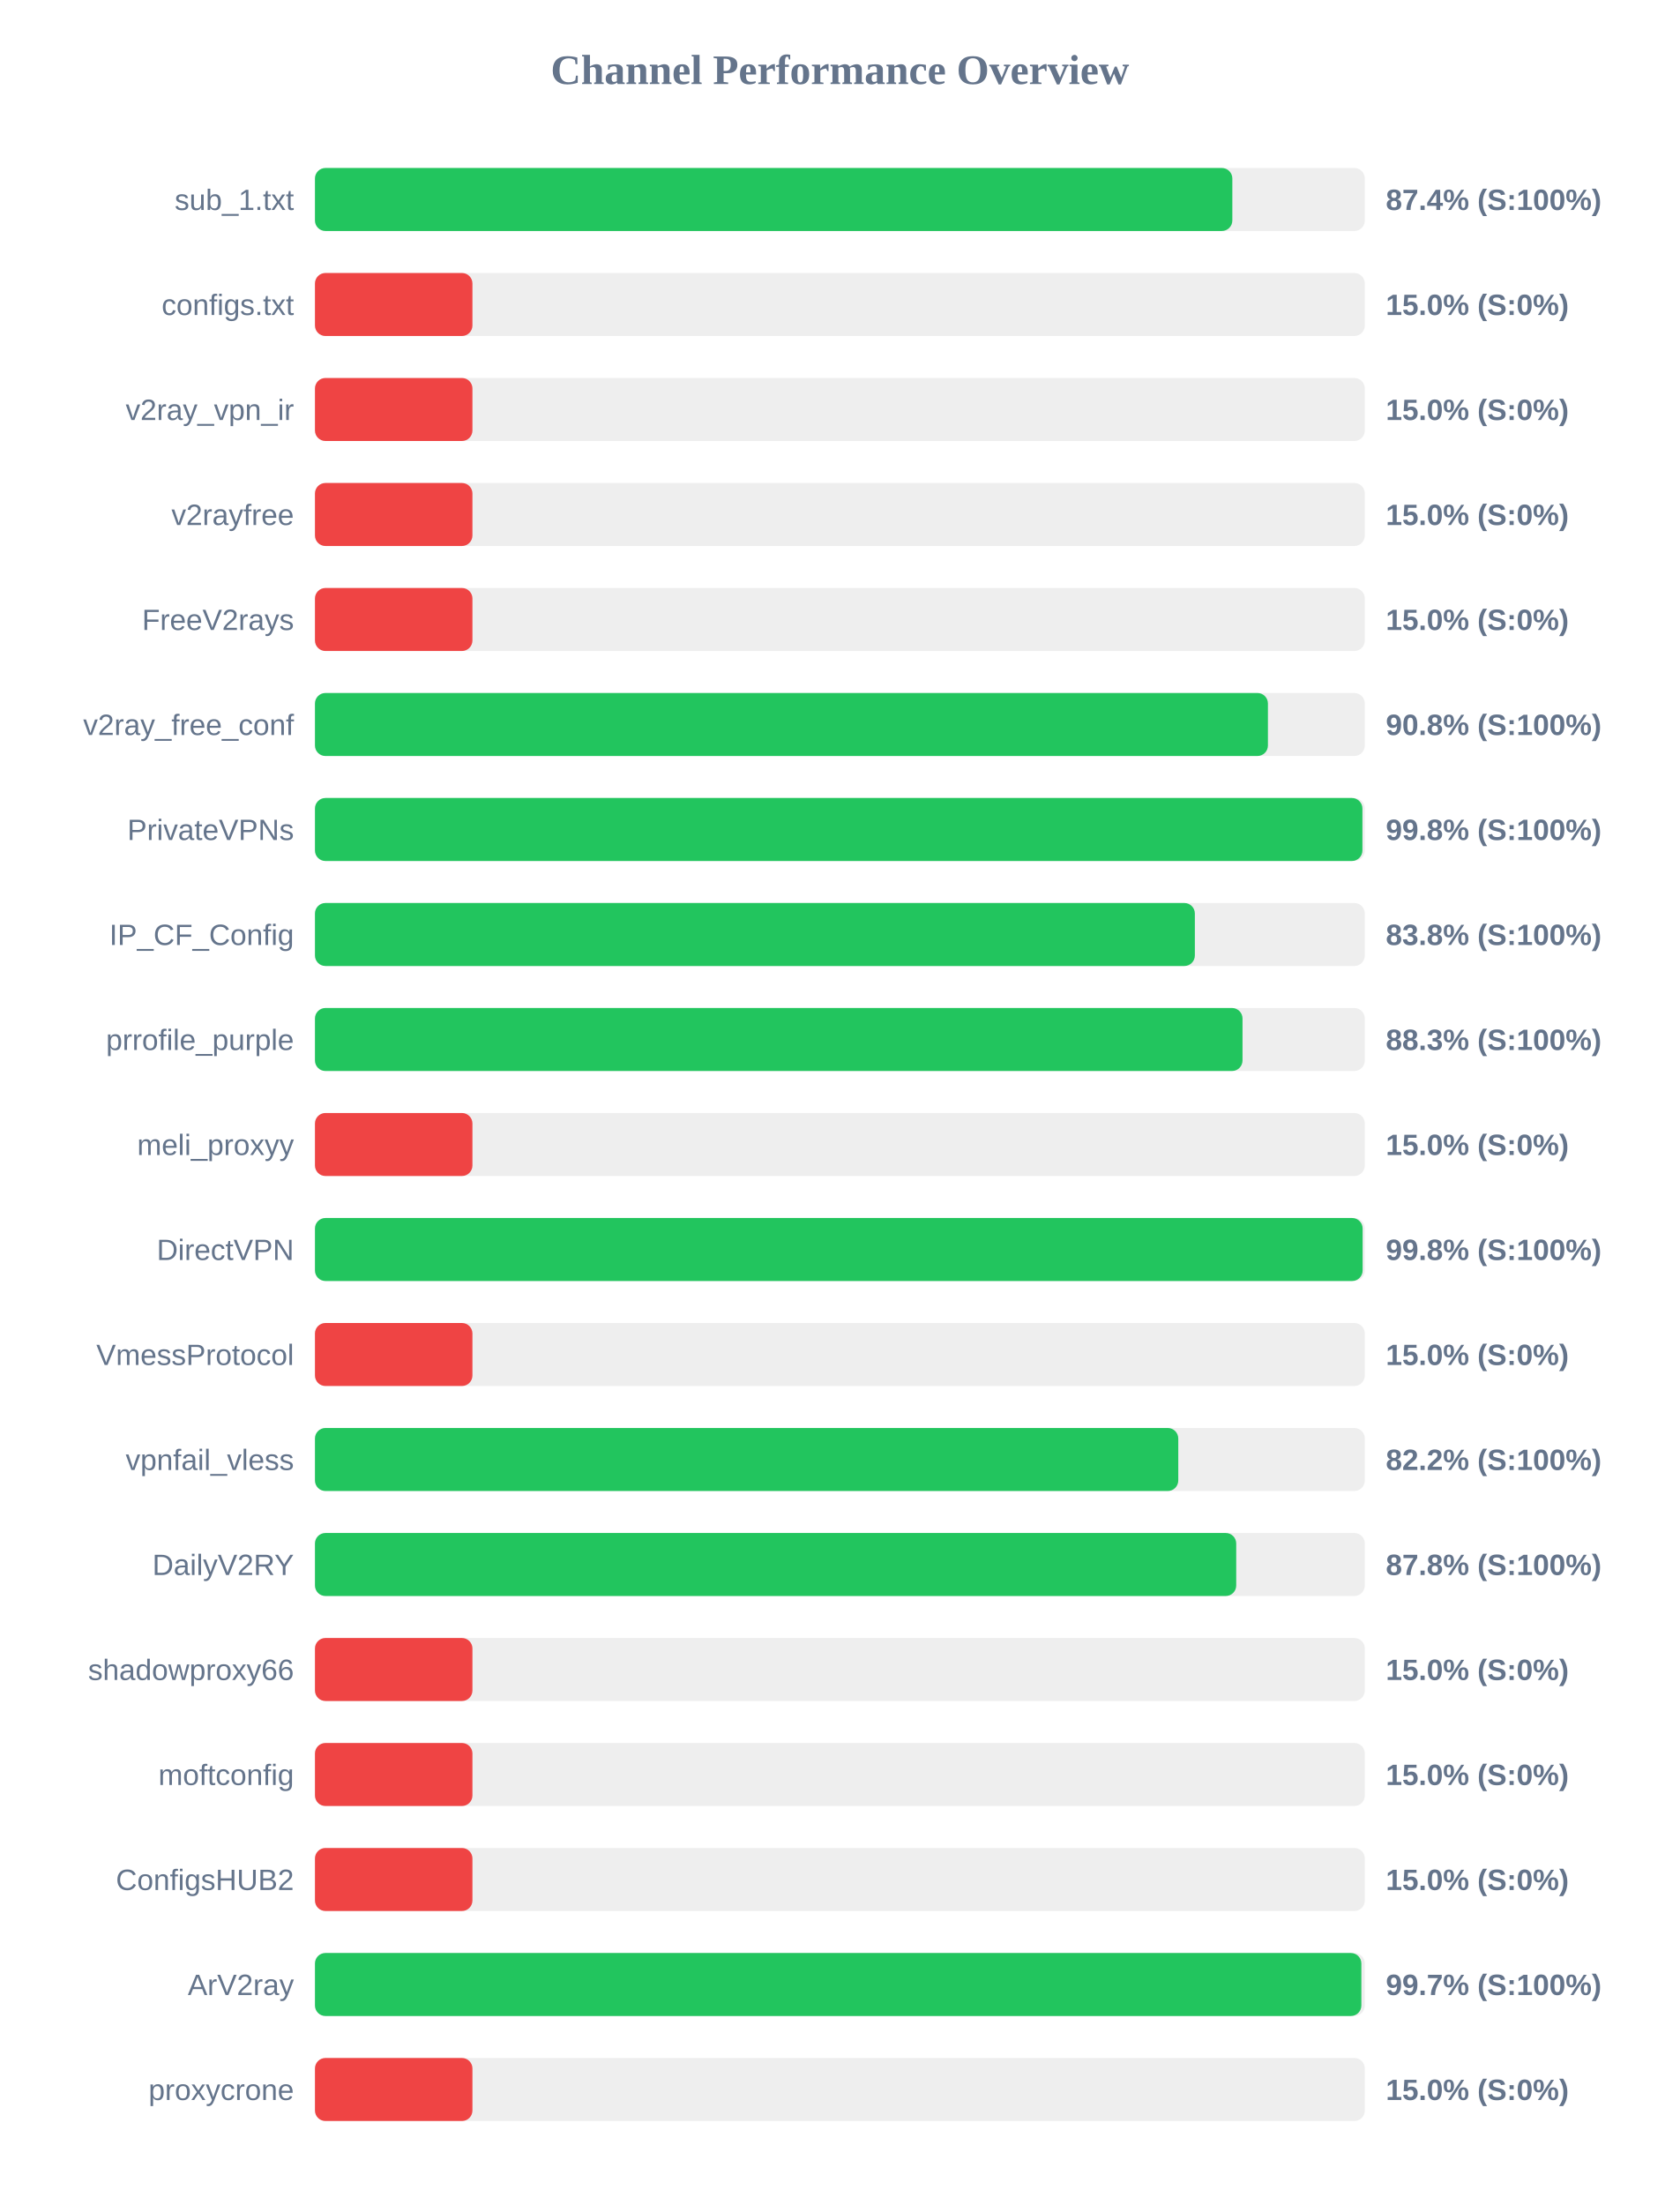
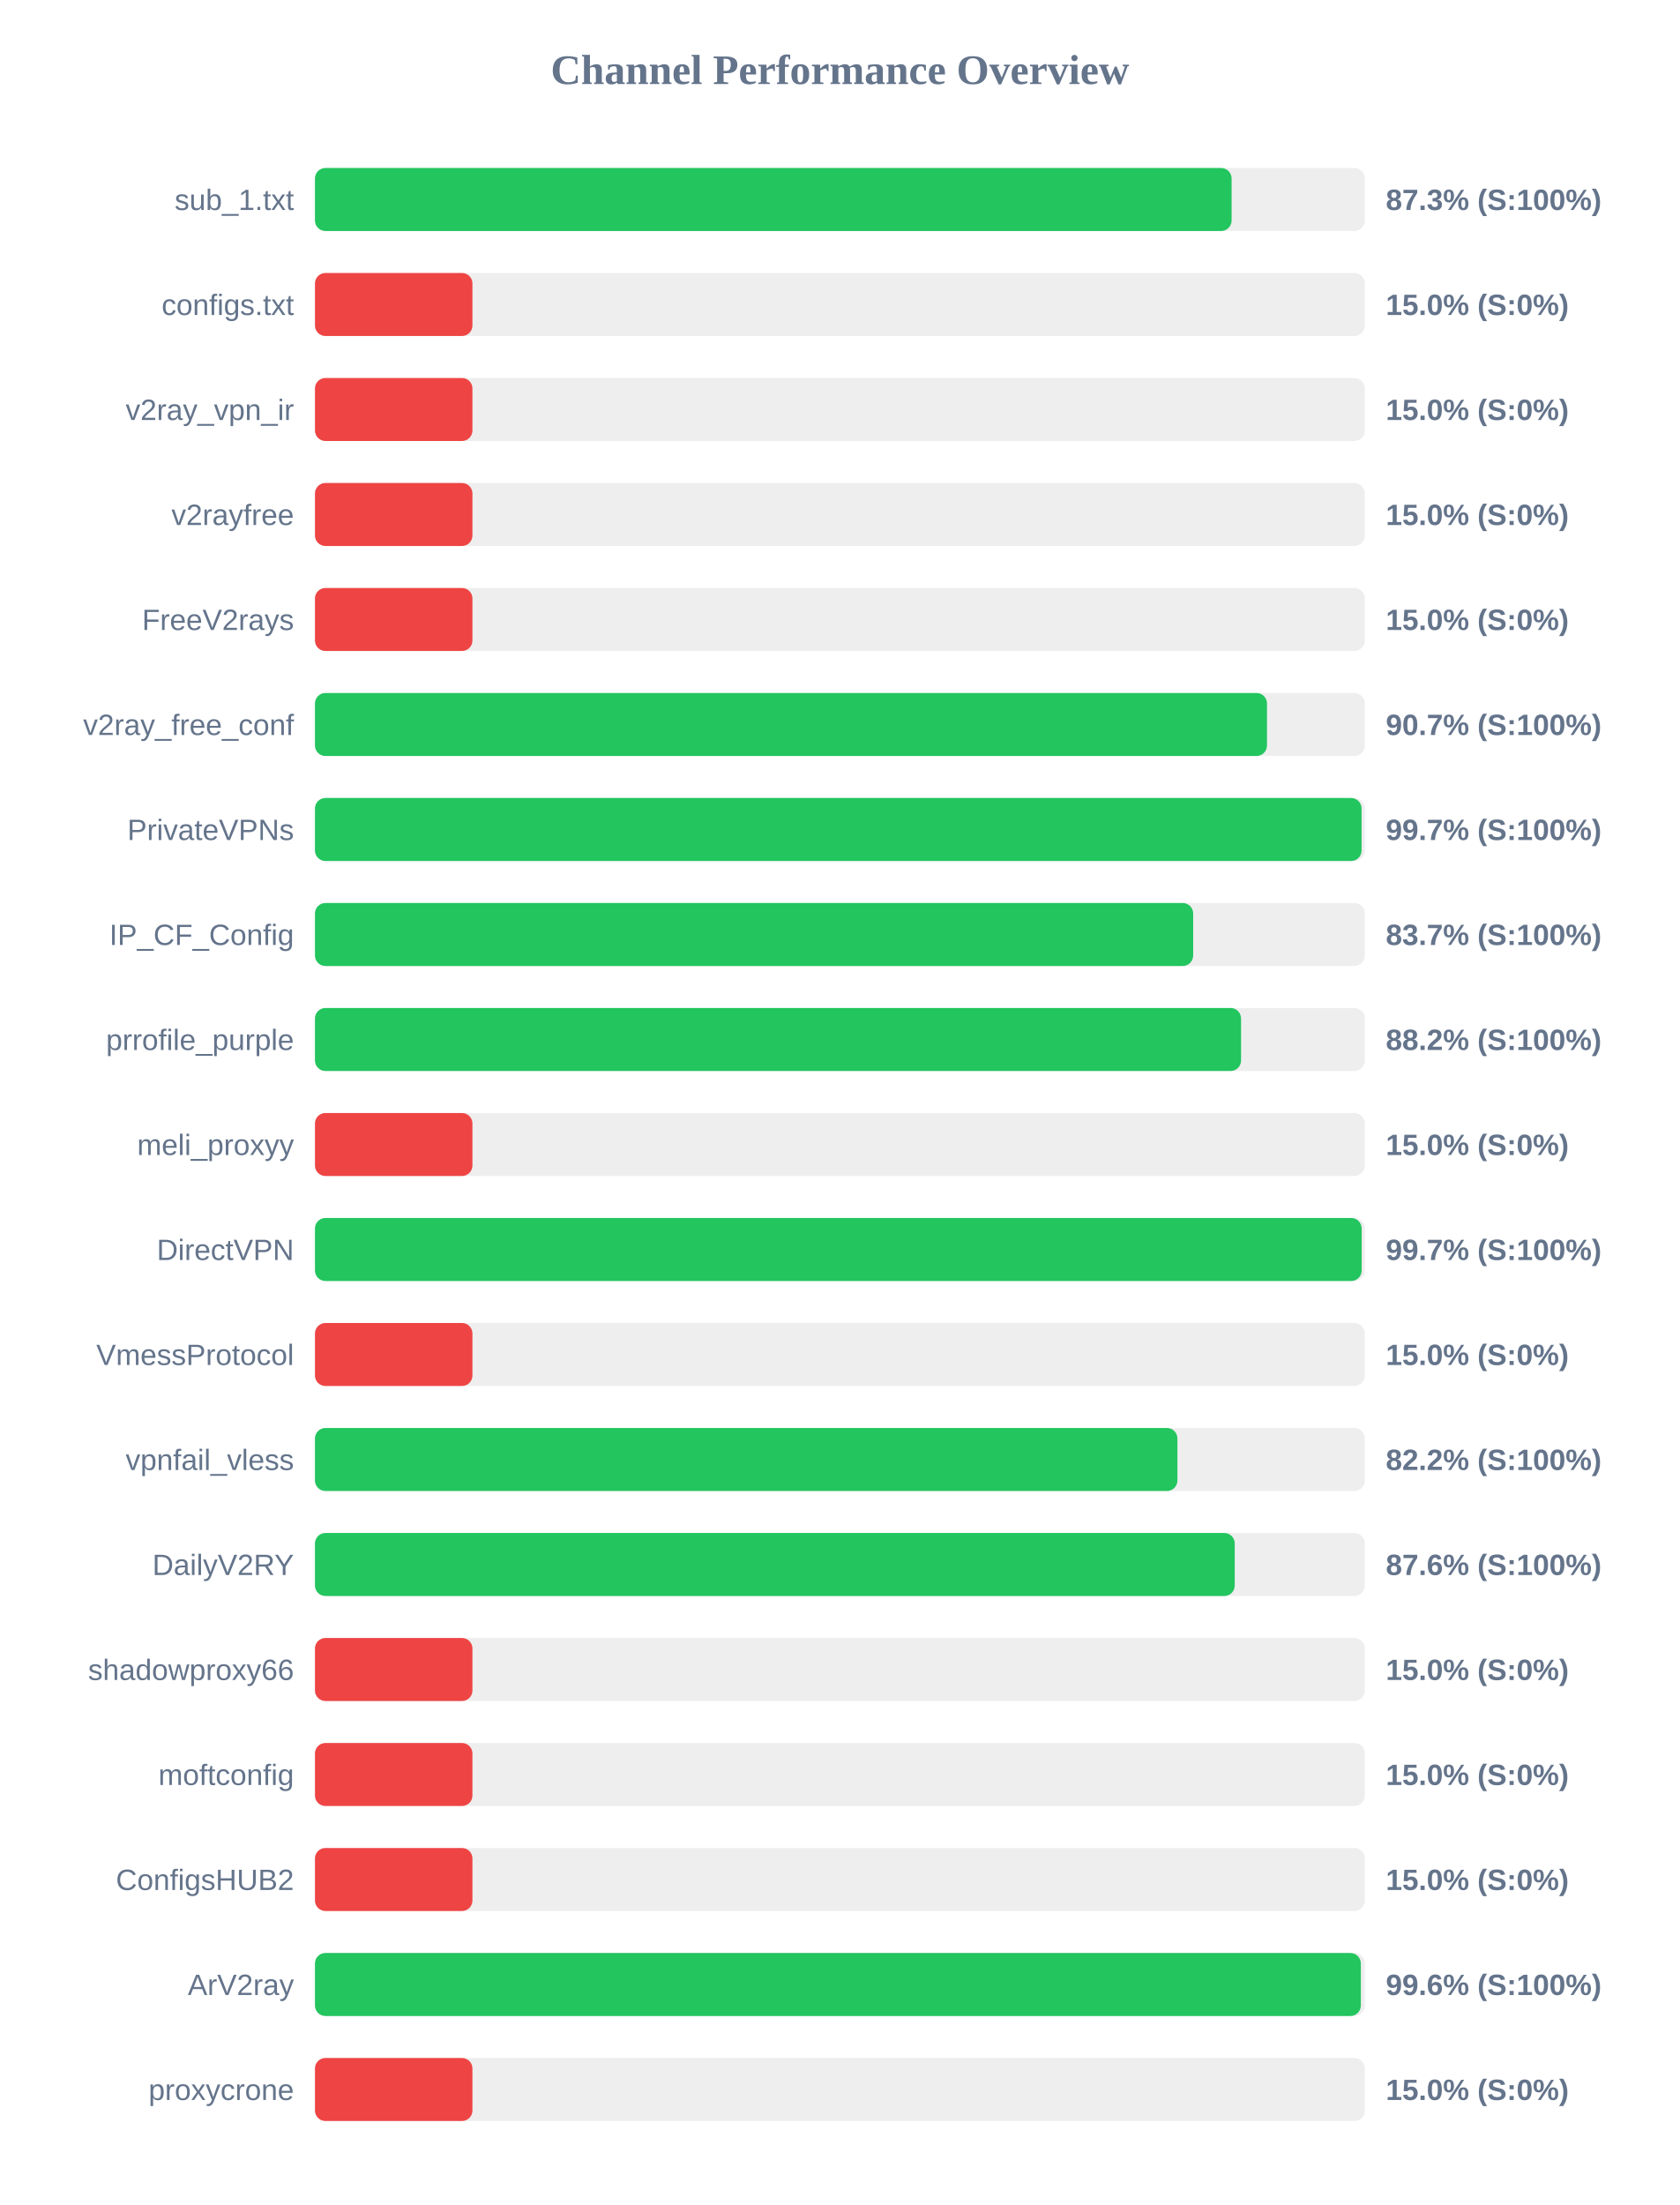
<svg xmlns="http://www.w3.org/2000/svg" width="800" height="1050" version="1.1">
  <style>
        .row { font: 14px Arial; fill: #64748b; }
        .score { font: bold 14px Arial; fill: #64748b; }
    </style>
  <text x="400" y="40" text-anchor="middle" font-size="20px" font-weight="bold" fill="#64748b">Channel Performance Overview</text>
  <rect x="150" y="80" width="500" height="30" fill="#eee" rx="5" />
-   <rect x="150" y="80" width="436.9" height="30" fill="#22c55e" rx="5" />
+   <rect x="150" y="80" width="436.55" height="30" fill="#22c55e" rx="5" />
  <text x="140" y="100" text-anchor="end" class="row">sub_1.txt</text>
-   <text x="660" y="100" text-anchor="start" class="score">87.4% (S:100%)</text>
+   <text x="660" y="100" text-anchor="start" class="score">87.3% (S:100%)</text>
  <rect x="150" y="130" width="500" height="30" fill="#eee" rx="5" />
  <rect x="150" y="130" width="75.0" height="30" fill="#ef4444" rx="5" />
  <text x="140" y="150" text-anchor="end" class="row">configs.txt</text>
  <text x="660" y="150" text-anchor="start" class="score">15.0% (S:0%)</text>
  <rect x="150" y="180" width="500" height="30" fill="#eee" rx="5" />
  <rect x="150" y="180" width="75.0" height="30" fill="#ef4444" rx="5" />
  <text x="140" y="200" text-anchor="end" class="row">v2ray_vpn_ir</text>
  <text x="660" y="200" text-anchor="start" class="score">15.0% (S:0%)</text>
  <rect x="150" y="230" width="500" height="30" fill="#eee" rx="5" />
  <rect x="150" y="230" width="75.0" height="30" fill="#ef4444" rx="5" />
  <text x="140" y="250" text-anchor="end" class="row">v2rayfree</text>
  <text x="660" y="250" text-anchor="start" class="score">15.0% (S:0%)</text>
  <rect x="150" y="280" width="500" height="30" fill="#eee" rx="5" />
  <rect x="150" y="280" width="75.0" height="30" fill="#ef4444" rx="5" />
  <text x="140" y="300" text-anchor="end" class="row">FreeV2rays</text>
  <text x="660" y="300" text-anchor="start" class="score">15.0% (S:0%)</text>
  <rect x="150" y="330" width="500" height="30" fill="#eee" rx="5" />
-   <rect x="150" y="330" width="453.85" height="30" fill="#22c55e" rx="5" />
+   <rect x="150" y="330" width="453.4" height="30" fill="#22c55e" rx="5" />
  <text x="140" y="350" text-anchor="end" class="row">v2ray_free_conf</text>
-   <text x="660" y="350" text-anchor="start" class="score">90.8% (S:100%)</text>
+   <text x="660" y="350" text-anchor="start" class="score">90.7% (S:100%)</text>
  <rect x="150" y="380" width="500" height="30" fill="#eee" rx="5" />
-   <rect x="150" y="380" width="498.85" height="30" fill="#22c55e" rx="5" />
+   <rect x="150" y="380" width="498.45" height="30" fill="#22c55e" rx="5" />
  <text x="140" y="400" text-anchor="end" class="row">PrivateVPNs</text>
-   <text x="660" y="400" text-anchor="start" class="score">99.8% (S:100%)</text>
+   <text x="660" y="400" text-anchor="start" class="score">99.7% (S:100%)</text>
  <rect x="150" y="430" width="500" height="30" fill="#eee" rx="5" />
-   <rect x="150" y="430" width="419.05" height="30" fill="#22c55e" rx="5" />
+   <rect x="150" y="430" width="418.25" height="30" fill="#22c55e" rx="5" />
  <text x="140" y="450" text-anchor="end" class="row">IP_CF_Config</text>
-   <text x="660" y="450" text-anchor="start" class="score">83.8% (S:100%)</text>
+   <text x="660" y="450" text-anchor="start" class="score">83.7% (S:100%)</text>
  <rect x="150" y="480" width="500" height="30" fill="#eee" rx="5" />
-   <rect x="150" y="480" width="441.75" height="30" fill="#22c55e" rx="5" />
+   <rect x="150" y="480" width="441.05" height="30" fill="#22c55e" rx="5" />
  <text x="140" y="500" text-anchor="end" class="row">prrofile_purple</text>
-   <text x="660" y="500" text-anchor="start" class="score">88.3% (S:100%)</text>
+   <text x="660" y="500" text-anchor="start" class="score">88.2% (S:100%)</text>
  <rect x="150" y="530" width="500" height="30" fill="#eee" rx="5" />
  <rect x="150" y="530" width="75.0" height="30" fill="#ef4444" rx="5" />
  <text x="140" y="550" text-anchor="end" class="row">meli_proxyy</text>
  <text x="660" y="550" text-anchor="start" class="score">15.0% (S:0%)</text>
  <rect x="150" y="580" width="500" height="30" fill="#eee" rx="5" />
-   <rect x="150" y="580" width="498.95" height="30" fill="#22c55e" rx="5" />
+   <rect x="150" y="580" width="498.5" height="30" fill="#22c55e" rx="5" />
  <text x="140" y="600" text-anchor="end" class="row">DirectVPN</text>
-   <text x="660" y="600" text-anchor="start" class="score">99.8% (S:100%)</text>
+   <text x="660" y="600" text-anchor="start" class="score">99.7% (S:100%)</text>
  <rect x="150" y="630" width="500" height="30" fill="#eee" rx="5" />
  <rect x="150" y="630" width="75.0" height="30" fill="#ef4444" rx="5" />
  <text x="140" y="650" text-anchor="end" class="row">VmessProtocol</text>
  <text x="660" y="650" text-anchor="start" class="score">15.0% (S:0%)</text>
  <rect x="150" y="680" width="500" height="30" fill="#eee" rx="5" />
-   <rect x="150" y="680" width="411.15" height="30" fill="#22c55e" rx="5" />
+   <rect x="150" y="680" width="410.75" height="30" fill="#22c55e" rx="5" />
  <text x="140" y="700" text-anchor="end" class="row">vpnfail_vless</text>
  <text x="660" y="700" text-anchor="start" class="score">82.2% (S:100%)</text>
  <rect x="150" y="730" width="500" height="30" fill="#eee" rx="5" />
-   <rect x="150" y="730" width="438.75" height="30" fill="#22c55e" rx="5" />
+   <rect x="150" y="730" width="438.05" height="30" fill="#22c55e" rx="5" />
  <text x="140" y="750" text-anchor="end" class="row">DailyV2RY</text>
-   <text x="660" y="750" text-anchor="start" class="score">87.8% (S:100%)</text>
+   <text x="660" y="750" text-anchor="start" class="score">87.6% (S:100%)</text>
  <rect x="150" y="780" width="500" height="30" fill="#eee" rx="5" />
  <rect x="150" y="780" width="75.0" height="30" fill="#ef4444" rx="5" />
  <text x="140" y="800" text-anchor="end" class="row">shadowproxy66</text>
  <text x="660" y="800" text-anchor="start" class="score">15.0% (S:0%)</text>
  <rect x="150" y="830" width="500" height="30" fill="#eee" rx="5" />
  <rect x="150" y="830" width="75.0" height="30" fill="#ef4444" rx="5" />
  <text x="140" y="850" text-anchor="end" class="row">moftconfig</text>
  <text x="660" y="850" text-anchor="start" class="score">15.0% (S:0%)</text>
  <rect x="150" y="880" width="500" height="30" fill="#eee" rx="5" />
  <rect x="150" y="880" width="75.0" height="30" fill="#ef4444" rx="5" />
  <text x="140" y="900" text-anchor="end" class="row">ConfigsHUB2</text>
  <text x="660" y="900" text-anchor="start" class="score">15.0% (S:0%)</text>
  <rect x="150" y="930" width="500" height="30" fill="#eee" rx="5" />
-   <rect x="150" y="930" width="498.35" height="30" fill="#22c55e" rx="5" />
+   <rect x="150" y="930" width="498.1" height="30" fill="#22c55e" rx="5" />
  <text x="140" y="950" text-anchor="end" class="row">ArV2ray</text>
-   <text x="660" y="950" text-anchor="start" class="score">99.7% (S:100%)</text>
+   <text x="660" y="950" text-anchor="start" class="score">99.6% (S:100%)</text>
  <rect x="150" y="980" width="500" height="30" fill="#eee" rx="5" />
  <rect x="150" y="980" width="75.0" height="30" fill="#ef4444" rx="5" />
  <text x="140" y="1000" text-anchor="end" class="row">proxycrone</text>
  <text x="660" y="1000" text-anchor="start" class="score">15.0% (S:0%)</text>
</svg>
